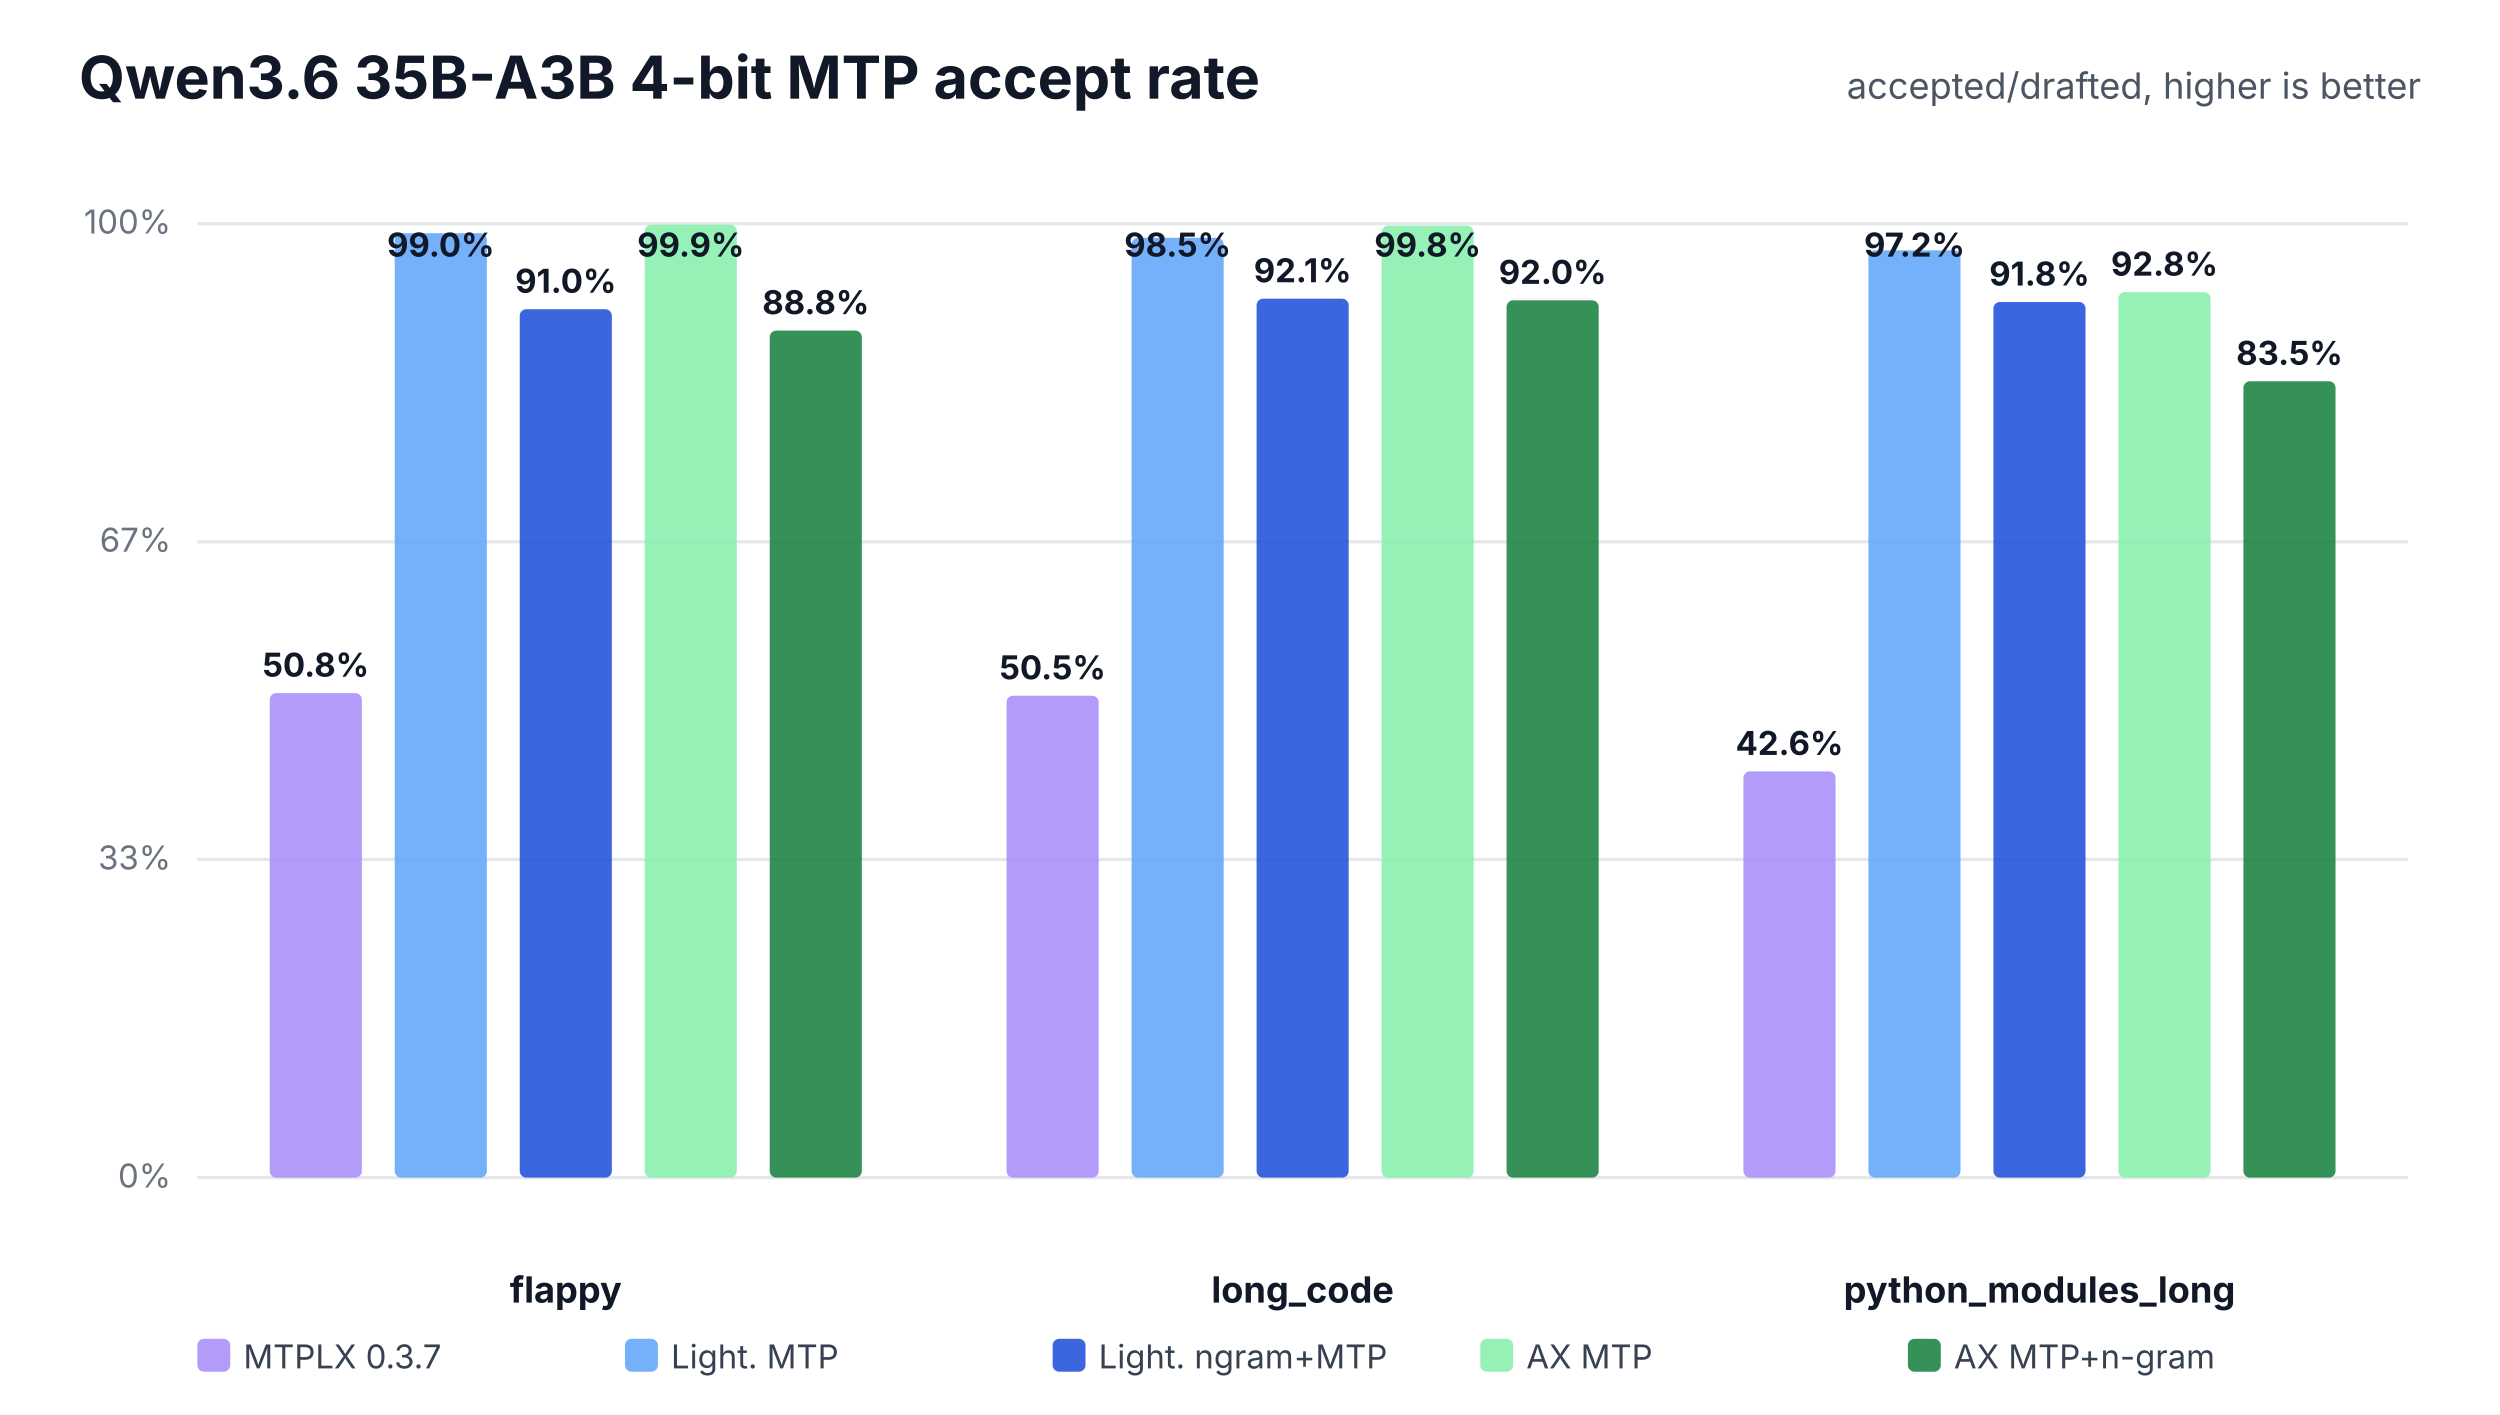
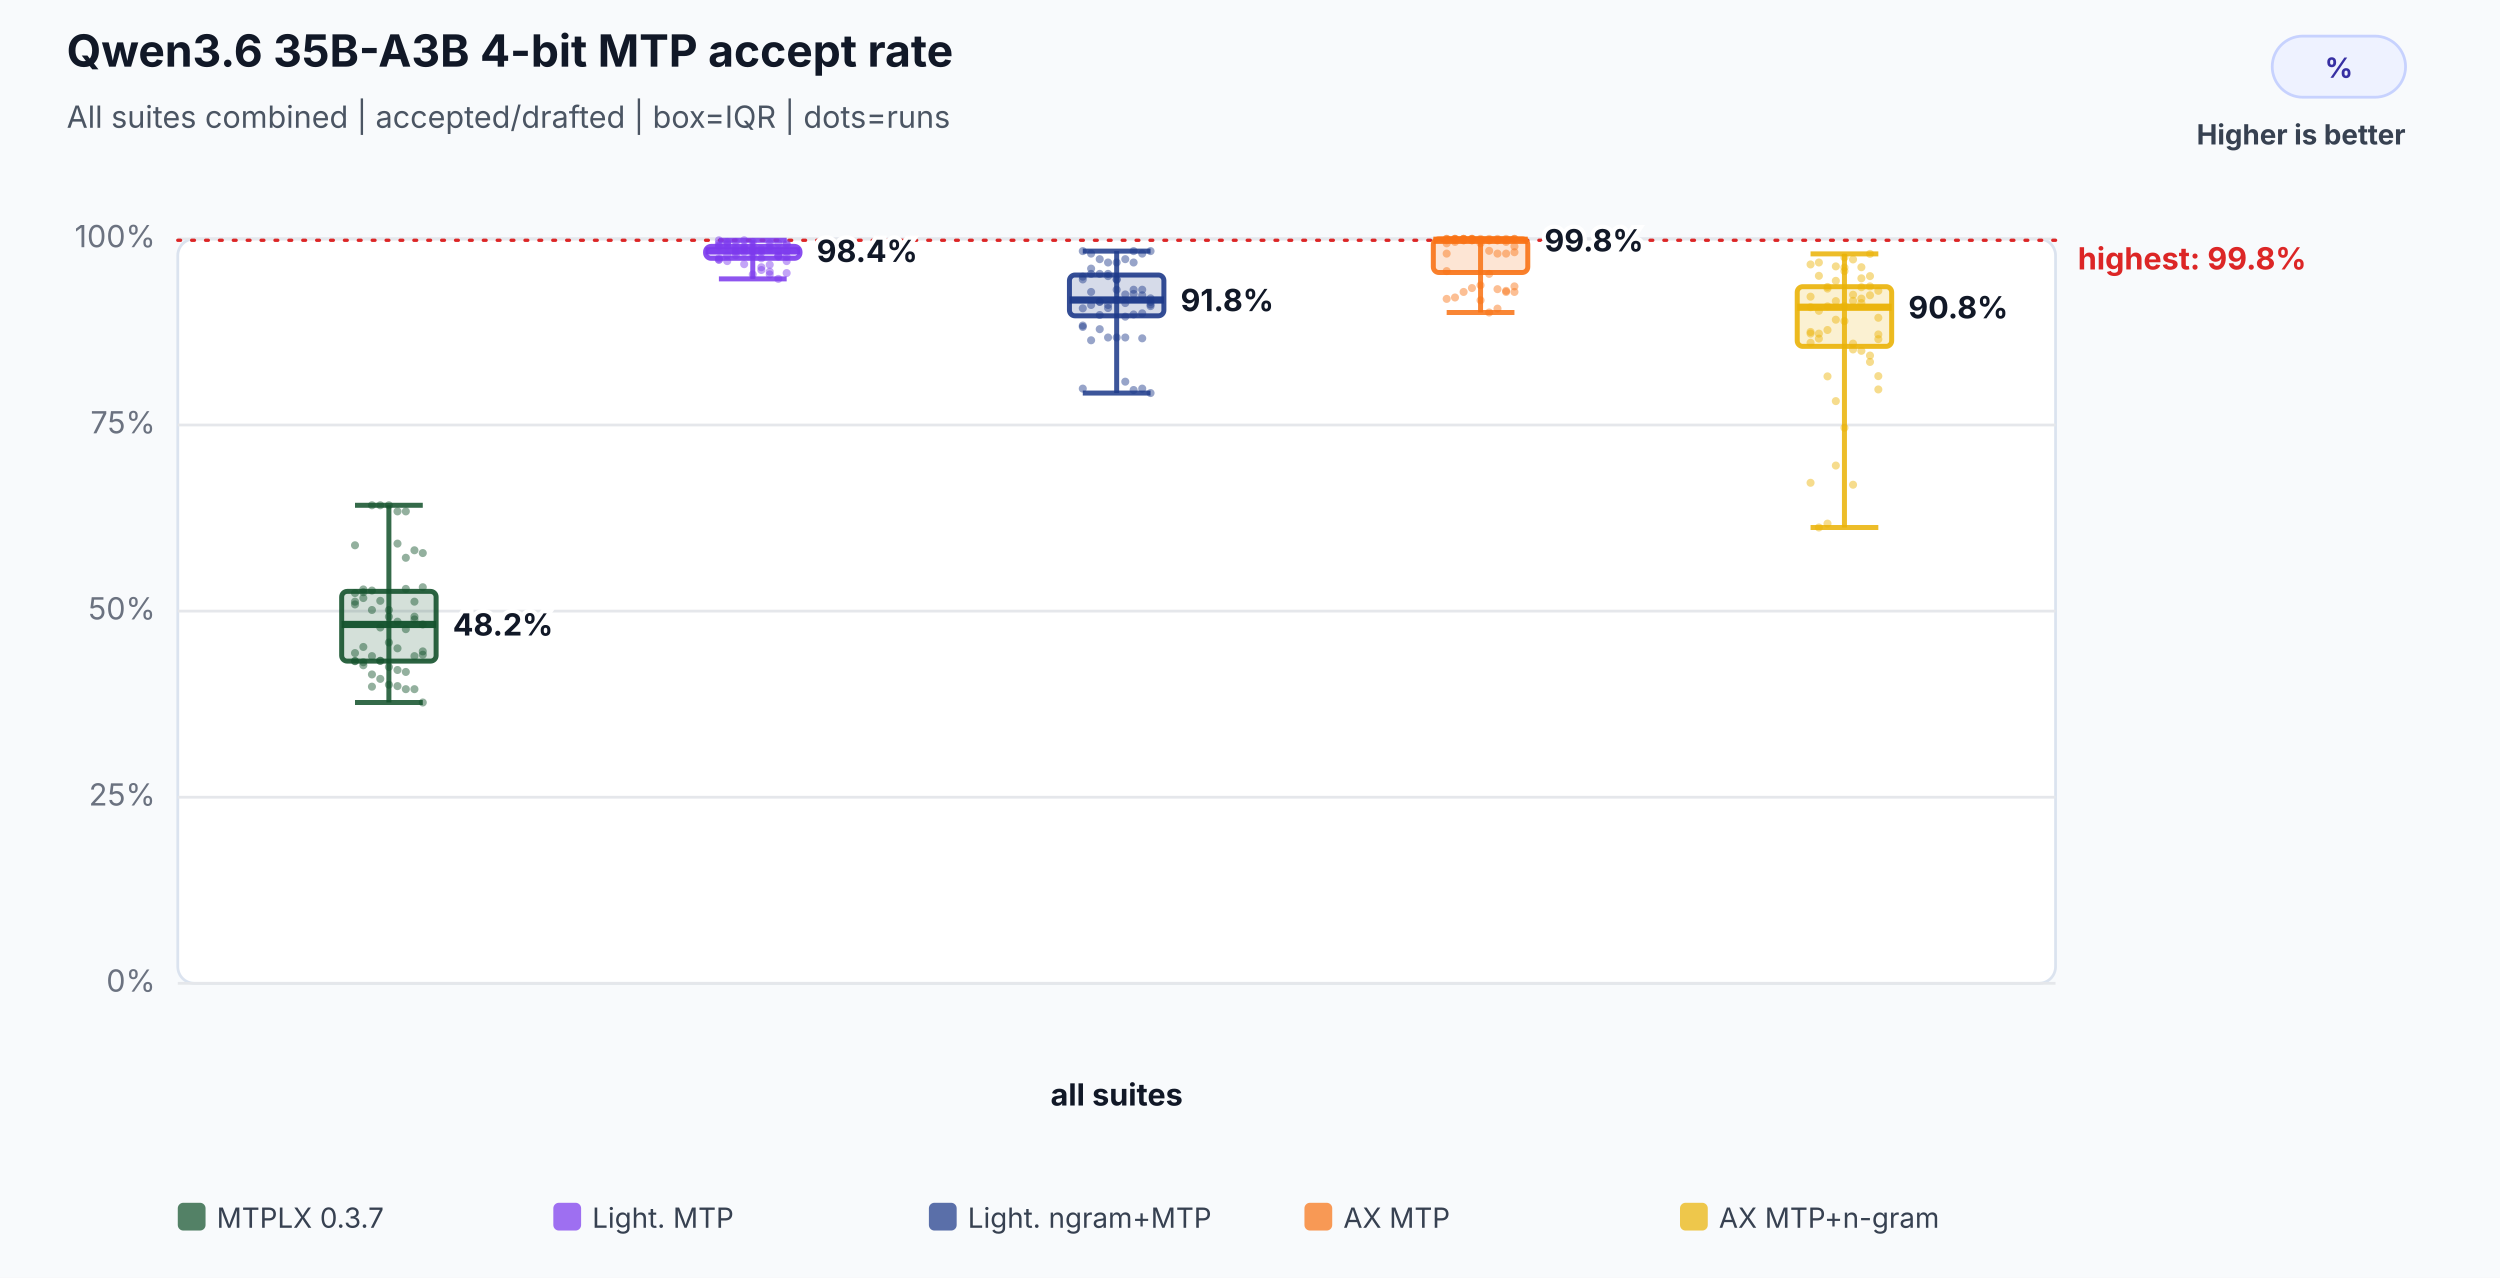
- <svg xmlns="http://www.w3.org/2000/svg" width="760" height="430" viewBox="0 0 760 430" role="img">
-   <rect width="100%" height="100%" fill="#ffffff" />
-   <text x="24" y="30" font-family="Inter,Segoe UI,Arial,sans-serif" font-size="18" font-weight="700" fill="#111827">Qwen3.6 35B-A3B 4-bit MTP accept rate</text>
-   <text x="736" y="30" text-anchor="end" font-family="Inter,Segoe UI,Arial,sans-serif" font-size="11" fill="#4b5563">accepted/drafted, higher is better</text>
-   <line x1="60" y1="358.0" x2="732" y2="358.0" stroke="#e5e7eb" stroke-width="1" />
-   <text x="52" y="361.0" text-anchor="end" font-family="Inter,Segoe UI,Arial,sans-serif" font-size="10" fill="#6b7280">0%</text>
-   <line x1="60" y1="261.3" x2="732" y2="261.3" stroke="#e5e7eb" stroke-width="1" />
-   <text x="52" y="264.3" text-anchor="end" font-family="Inter,Segoe UI,Arial,sans-serif" font-size="10" fill="#6b7280">33%</text>
-   <line x1="60" y1="164.7" x2="732" y2="164.7" stroke="#e5e7eb" stroke-width="1" />
-   <text x="52" y="167.7" text-anchor="end" font-family="Inter,Segoe UI,Arial,sans-serif" font-size="10" fill="#6b7280">67%</text>
-   <line x1="60" y1="68.0" x2="732" y2="68.0" stroke="#e5e7eb" stroke-width="1" />
-   <text x="52" y="71.0" text-anchor="end" font-family="Inter,Segoe UI,Arial,sans-serif" font-size="10" fill="#6b7280">100%</text>
-   <text x="172.0" y="396" text-anchor="middle" font-family="Inter,Segoe UI,Arial,sans-serif" font-size="11" font-weight="700" fill="#111827">flappy</text>
-   <rect x="82.0" y="210.7" width="28.0" height="147.3" rx="2" fill="#a78bfa" fill-opacity="0.86" />
-   <text x="96.0" y="205.7" text-anchor="middle" font-family="Inter,Segoe UI,Arial,sans-serif" font-size="10" font-weight="700" fill="#111827">50.8%</text>
-   <rect x="120.0" y="70.9" width="28.0" height="287.1" rx="2" fill="#60a5fa" fill-opacity="0.86" />
-   <text x="134.0" y="78.0" text-anchor="middle" font-family="Inter,Segoe UI,Arial,sans-serif" font-size="10" font-weight="700" fill="#111827">99.0%</text>
-   <rect x="158.0" y="94.0" width="28.0" height="264.0" rx="2" fill="#1d4ed8" fill-opacity="0.86" />
-   <text x="172.0" y="89.0" text-anchor="middle" font-family="Inter,Segoe UI,Arial,sans-serif" font-size="10" font-weight="700" fill="#111827">91.0%</text>
-   <rect x="196.0" y="68.3" width="28.0" height="289.7" rx="2" fill="#86efac" fill-opacity="0.86" />
-   <text x="210.0" y="78.0" text-anchor="middle" font-family="Inter,Segoe UI,Arial,sans-serif" font-size="10" font-weight="700" fill="#111827">99.9%</text>
-   <rect x="234.0" y="100.5" width="28.0" height="257.5" rx="2" fill="#15803d" fill-opacity="0.86" />
-   <text x="248.0" y="95.5" text-anchor="middle" font-family="Inter,Segoe UI,Arial,sans-serif" font-size="10" font-weight="700" fill="#111827">88.8%</text>
-   <text x="396.0" y="396" text-anchor="middle" font-family="Inter,Segoe UI,Arial,sans-serif" font-size="11" font-weight="700" fill="#111827">long_code</text>
-   <rect x="306.0" y="211.5" width="28.0" height="146.5" rx="2" fill="#a78bfa" fill-opacity="0.86" />
-   <text x="320.0" y="206.5" text-anchor="middle" font-family="Inter,Segoe UI,Arial,sans-serif" font-size="10" font-weight="700" fill="#111827">50.5%</text>
-   <rect x="344.0" y="72.3" width="28.0" height="285.7" rx="2" fill="#60a5fa" fill-opacity="0.86" />
-   <text x="358.0" y="78.0" text-anchor="middle" font-family="Inter,Segoe UI,Arial,sans-serif" font-size="10" font-weight="700" fill="#111827">98.5%</text>
-   <rect x="382.0" y="90.8" width="28.0" height="267.2" rx="2" fill="#1d4ed8" fill-opacity="0.86" />
-   <text x="396.0" y="85.8" text-anchor="middle" font-family="Inter,Segoe UI,Arial,sans-serif" font-size="10" font-weight="700" fill="#111827">92.1%</text>
-   <rect x="420.0" y="68.6" width="28.0" height="289.4" rx="2" fill="#86efac" fill-opacity="0.86" />
-   <text x="434.0" y="78.0" text-anchor="middle" font-family="Inter,Segoe UI,Arial,sans-serif" font-size="10" font-weight="700" fill="#111827">99.8%</text>
-   <rect x="458.0" y="91.3" width="28.0" height="266.7" rx="2" fill="#15803d" fill-opacity="0.86" />
-   <text x="472.0" y="86.3" text-anchor="middle" font-family="Inter,Segoe UI,Arial,sans-serif" font-size="10" font-weight="700" fill="#111827">92.0%</text>
-   <text x="620.0" y="396" text-anchor="middle" font-family="Inter,Segoe UI,Arial,sans-serif" font-size="11" font-weight="700" fill="#111827">python_modules_long</text>
-   <rect x="530.0" y="234.5" width="28.0" height="123.5" rx="2" fill="#a78bfa" fill-opacity="0.86" />
-   <text x="544.0" y="229.5" text-anchor="middle" font-family="Inter,Segoe UI,Arial,sans-serif" font-size="10" font-weight="700" fill="#111827">42.6%</text>
-   <rect x="568.0" y="76.1" width="28.0" height="281.9" rx="2" fill="#60a5fa" fill-opacity="0.86" />
-   <text x="582.0" y="78.0" text-anchor="middle" font-family="Inter,Segoe UI,Arial,sans-serif" font-size="10" font-weight="700" fill="#111827">97.2%</text>
-   <rect x="606.0" y="91.8" width="28.0" height="266.2" rx="2" fill="#1d4ed8" fill-opacity="0.86" />
-   <text x="620.0" y="86.8" text-anchor="middle" font-family="Inter,Segoe UI,Arial,sans-serif" font-size="10" font-weight="700" fill="#111827">91.8%</text>
-   <rect x="644.0" y="88.8" width="28.0" height="269.2" rx="2" fill="#86efac" fill-opacity="0.86" />
-   <text x="658.0" y="83.8" text-anchor="middle" font-family="Inter,Segoe UI,Arial,sans-serif" font-size="10" font-weight="700" fill="#111827">92.8%</text>
-   <rect x="682.0" y="115.9" width="28.0" height="242.1" rx="2" fill="#15803d" fill-opacity="0.86" />
-   <text x="696.0" y="110.9" text-anchor="middle" font-family="Inter,Segoe UI,Arial,sans-serif" font-size="10" font-weight="700" fill="#111827">83.5%</text>
-   <rect x="60" y="407" width="10" height="10" rx="2" fill="#a78bfa" fill-opacity="0.86" />
-   <text x="74" y="416" font-family="Inter,Segoe UI,Arial,sans-serif" font-size="10" fill="#374151">MTPLX 0.3.7</text>
-   <rect x="190" y="407" width="10" height="10" rx="2" fill="#60a5fa" fill-opacity="0.86" />
-   <text x="204" y="416" font-family="Inter,Segoe UI,Arial,sans-serif" font-size="10" fill="#374151">Light. MTP</text>
-   <rect x="320" y="407" width="10" height="10" rx="2" fill="#1d4ed8" fill-opacity="0.86" />
-   <text x="334" y="416" font-family="Inter,Segoe UI,Arial,sans-serif" font-size="10" fill="#374151">Light. ngram+MTP</text>
-   <rect x="450" y="407" width="10" height="10" rx="2" fill="#86efac" fill-opacity="0.86" />
-   <text x="464" y="416" font-family="Inter,Segoe UI,Arial,sans-serif" font-size="10" fill="#374151">AX MTP</text>
-   <rect x="580" y="407" width="10" height="10" rx="2" fill="#15803d" fill-opacity="0.86" />
-   <text x="594" y="416" font-family="Inter,Segoe UI,Arial,sans-serif" font-size="10" fill="#374151">AX MTP+n-gram</text>
+ <svg xmlns="http://www.w3.org/2000/svg" width="900" height="460" viewBox="0 0 900 460" role="img" aria-labelledby="title desc">
+   <rect width="100%" height="100%" fill="#f8fafc" />
+   <text x="24" y="24" font-family="Inter,Segoe UI,Arial,sans-serif" font-size="16" font-weight="700" fill="#111827">Qwen3.6 35B-A3B 4-bit MTP accept rate</text>
+   <text x="24" y="46" font-family="Inter,Segoe UI,Arial,sans-serif" font-size="11" fill="#4b5563">All suites combined | accepted/drafted | box=IQR | dots=runs</text>
+   <rect x="818" y="13" width="48" height="22" rx="11" fill="#eef2ff" stroke="#c7d2fe" />
+   <text x="842.0" y="28" text-anchor="middle" font-family="Inter,Segoe UI,Arial,sans-serif" font-size="10" font-weight="700" fill="#3730a3">%</text>
+   <text x="866" y="52" text-anchor="end" font-family="Inter,Segoe UI,Arial,sans-serif" font-size="10" font-weight="700" fill="#374151">Higher is better</text>
+   <rect x="64" y="86" width="676" height="268" rx="6" fill="#ffffff" stroke="#dbe3ef" />
+   <line x1="64" y1="354.0" x2="740" y2="354.0" stroke="#e5e7eb" stroke-width="1" />
+   <text x="56" y="357.0" text-anchor="end" font-family="Inter,Segoe UI,Arial,sans-serif" font-size="11" fill="#6b7280">0%</text>
+   <line x1="64" y1="287.0" x2="740" y2="287.0" stroke="#e5e7eb" stroke-width="1" />
+   <text x="56" y="290.0" text-anchor="end" font-family="Inter,Segoe UI,Arial,sans-serif" font-size="11" fill="#6b7280">25%</text>
+   <line x1="64" y1="220.0" x2="740" y2="220.0" stroke="#e5e7eb" stroke-width="1" />
+   <text x="56" y="223.0" text-anchor="end" font-family="Inter,Segoe UI,Arial,sans-serif" font-size="11" fill="#6b7280">50%</text>
+   <line x1="64" y1="153.0" x2="740" y2="153.0" stroke="#e5e7eb" stroke-width="1" />
+   <text x="56" y="156.0" text-anchor="end" font-family="Inter,Segoe UI,Arial,sans-serif" font-size="11" fill="#6b7280">75%</text>
+   <line x1="64" y1="86.0" x2="740" y2="86.0" stroke="#e5e7eb" stroke-width="1" />
+   <text x="56" y="89.0" text-anchor="end" font-family="Inter,Segoe UI,Arial,sans-serif" font-size="11" fill="#6b7280">100%</text>
+   <line x1="64" y1="86.5" x2="740" y2="86.5" stroke="#dc2626" stroke-width="1.2" stroke-dasharray="1 4" stroke-linecap="round" />
+   <text x="748" y="97.0" text-anchor="start" font-family="Inter,Segoe UI,Arial,sans-serif" font-size="11" font-weight="700" fill="#dc2626" data-label="highest median">highest: 99.8%</text>
+   <text x="402.0" y="398" text-anchor="middle" font-family="Inter,Segoe UI,Arial,sans-serif" font-size="11" font-weight="700" fill="#111827">all suites</text>
+   <circle cx="127.8" cy="216.6" r="1.45" fill="#14532d" fill-opacity="0.46" />
+   <circle cx="130.8" cy="215.3" r="1.45" fill="#14532d" fill-opacity="0.46" />
+   <circle cx="133.9" cy="219.6" r="1.45" fill="#14532d" fill-opacity="0.46" />
+   <circle cx="136.9" cy="216.3" r="1.45" fill="#14532d" fill-opacity="0.46" />
+   <circle cx="140.0" cy="219.6" r="1.45" fill="#14532d" fill-opacity="0.46" />
+   <circle cx="143.1" cy="195.7" r="1.45" fill="#14532d" fill-opacity="0.46" />
+   <circle cx="146.1" cy="200.8" r="1.45" fill="#14532d" fill-opacity="0.46" />
+   <circle cx="149.2" cy="198.1" r="1.45" fill="#14532d" fill-opacity="0.46" />
+   <circle cx="152.2" cy="199.1" r="1.45" fill="#14532d" fill-opacity="0.46" />
+   <circle cx="127.8" cy="196.3" r="1.45" fill="#14532d" fill-opacity="0.46" />
+   <circle cx="130.8" cy="239.5" r="1.45" fill="#14532d" fill-opacity="0.46" />
+   <circle cx="133.9" cy="242.8" r="1.45" fill="#14532d" fill-opacity="0.46" />
+   <circle cx="136.9" cy="244.4" r="1.45" fill="#14532d" fill-opacity="0.46" />
+   <circle cx="140.0" cy="240.1" r="1.45" fill="#14532d" fill-opacity="0.46" />
+   <circle cx="143.1" cy="233.4" r="1.45" fill="#14532d" fill-opacity="0.46" />
+   <circle cx="146.1" cy="212.0" r="1.45" fill="#14532d" fill-opacity="0.46" />
+   <circle cx="149.2" cy="223.0" r="1.45" fill="#14532d" fill-opacity="0.46" />
+   <circle cx="152.2" cy="224.8" r="1.45" fill="#14532d" fill-opacity="0.46" />
+   <circle cx="127.8" cy="217.6" r="1.45" fill="#14532d" fill-opacity="0.46" />
+   <circle cx="130.8" cy="213.2" r="1.45" fill="#14532d" fill-opacity="0.46" />
+   <circle cx="133.9" cy="181.9" r="1.45" fill="#14532d" fill-opacity="0.46" />
+   <circle cx="136.9" cy="181.9" r="1.45" fill="#14532d" fill-opacity="0.46" />
+   <circle cx="140.0" cy="181.9" r="1.45" fill="#14532d" fill-opacity="0.46" />
+   <circle cx="143.1" cy="184.1" r="1.45" fill="#14532d" fill-opacity="0.46" />
+   <circle cx="146.1" cy="184.1" r="1.45" fill="#14532d" fill-opacity="0.46" />
+   <circle cx="149.2" cy="216.6" r="1.45" fill="#14532d" fill-opacity="0.46" />
+   <circle cx="152.2" cy="211.4" r="1.45" fill="#14532d" fill-opacity="0.46" />
+   <circle cx="127.8" cy="213.5" r="1.45" fill="#14532d" fill-opacity="0.46" />
+   <circle cx="130.8" cy="212.2" r="1.45" fill="#14532d" fill-opacity="0.46" />
+   <circle cx="133.9" cy="212.6" r="1.45" fill="#14532d" fill-opacity="0.46" />
+   <circle cx="136.9" cy="225.9" r="1.45" fill="#14532d" fill-opacity="0.46" />
+   <circle cx="140.0" cy="222.0" r="1.45" fill="#14532d" fill-opacity="0.46" />
+   <circle cx="143.1" cy="223.8" r="1.45" fill="#14532d" fill-opacity="0.46" />
+   <circle cx="146.1" cy="226.5" r="1.45" fill="#14532d" fill-opacity="0.46" />
+   <circle cx="149.2" cy="222.0" r="1.45" fill="#14532d" fill-opacity="0.46" />
+   <circle cx="152.2" cy="234.5" r="1.45" fill="#14532d" fill-opacity="0.46" />
+   <circle cx="127.8" cy="235.1" r="1.45" fill="#14532d" fill-opacity="0.46" />
+   <circle cx="130.8" cy="232.9" r="1.45" fill="#14532d" fill-opacity="0.46" />
+   <circle cx="133.9" cy="236.2" r="1.45" fill="#14532d" fill-opacity="0.46" />
+   <circle cx="136.9" cy="237.9" r="1.45" fill="#14532d" fill-opacity="0.46" />
+   <circle cx="140.0" cy="246.5" r="1.45" fill="#14532d" fill-opacity="0.46" />
+   <circle cx="143.1" cy="247.0" r="1.45" fill="#14532d" fill-opacity="0.46" />
+   <circle cx="146.1" cy="241.9" r="1.45" fill="#14532d" fill-opacity="0.46" />
+   <circle cx="149.2" cy="248.1" r="1.45" fill="#14532d" fill-opacity="0.46" />
+   <circle cx="152.2" cy="252.9" r="1.45" fill="#14532d" fill-opacity="0.46" />
+   <circle cx="127.8" cy="238.0" r="1.45" fill="#14532d" fill-opacity="0.46" />
+   <circle cx="130.8" cy="238.4" r="1.45" fill="#14532d" fill-opacity="0.46" />
+   <circle cx="133.9" cy="247.2" r="1.45" fill="#14532d" fill-opacity="0.46" />
+   <circle cx="136.9" cy="237.9" r="1.45" fill="#14532d" fill-opacity="0.46" />
+   <circle cx="140.0" cy="231.3" r="1.45" fill="#14532d" fill-opacity="0.46" />
+   <circle cx="143.1" cy="241.2" r="1.45" fill="#14532d" fill-opacity="0.46" />
+   <circle cx="146.1" cy="248.1" r="1.45" fill="#14532d" fill-opacity="0.46" />
+   <circle cx="149.2" cy="236.2" r="1.45" fill="#14532d" fill-opacity="0.46" />
+   <circle cx="152.2" cy="235.7" r="1.45" fill="#14532d" fill-opacity="0.46" />
+   <circle cx="127.8" cy="238.0" r="1.45" fill="#14532d" fill-opacity="0.46" />
+   <line x1="140.0" y1="181.9" x2="140.0" y2="252.9" stroke="#14532d" stroke-opacity="0.86" stroke-width="1.8" />
+   <line x1="127.8" y1="181.9" x2="152.2" y2="181.9" stroke="#14532d" stroke-opacity="0.86" stroke-width="1.8" />
+   <line x1="127.8" y1="252.9" x2="152.2" y2="252.9" stroke="#14532d" stroke-opacity="0.86" stroke-width="1.8" />
+   <rect x="123.0" y="212.9" width="34.0" height="25.1" rx="2" fill="#14532d" fill-opacity="0.18" stroke="#14532d" stroke-opacity="0.9" stroke-width="1.8" />
+   <line x1="123.0" y1="224.8" x2="157.0" y2="224.8" stroke="#14532d" stroke-opacity="0.96" stroke-width="2.6" />
+   <text x="163.0" y="228.8" text-anchor="start" font-family="Inter,Segoe UI,Arial,sans-serif" font-size="11" font-weight="700" fill="#111827" stroke="#ffffff" stroke-width="3" paint-order="stroke">48.2%</text>
+   <circle cx="258.8" cy="86.5" r="1.45" fill="#7c3aed" fill-opacity="0.46" />
+   <circle cx="261.8" cy="87.1" r="1.45" fill="#7c3aed" fill-opacity="0.46" />
+   <circle cx="264.9" cy="87.1" r="1.45" fill="#7c3aed" fill-opacity="0.46" />
+   <circle cx="267.9" cy="86.5" r="1.45" fill="#7c3aed" fill-opacity="0.46" />
+   <circle cx="271.0" cy="87.1" r="1.45" fill="#7c3aed" fill-opacity="0.46" />
+   <circle cx="274.1" cy="93.0" r="1.45" fill="#7c3aed" fill-opacity="0.46" />
+   <circle cx="277.1" cy="95.3" r="1.45" fill="#7c3aed" fill-opacity="0.46" />
+   <circle cx="280.2" cy="92.2" r="1.45" fill="#7c3aed" fill-opacity="0.46" />
+   <circle cx="283.2" cy="90.6" r="1.45" fill="#7c3aed" fill-opacity="0.46" />
+   <circle cx="258.8" cy="88.3" r="1.45" fill="#7c3aed" fill-opacity="0.46" />
+   <circle cx="261.8" cy="88.7" r="1.45" fill="#7c3aed" fill-opacity="0.46" />
+   <circle cx="264.9" cy="89.7" r="1.45" fill="#7c3aed" fill-opacity="0.46" />
+   <circle cx="267.9" cy="89.2" r="1.45" fill="#7c3aed" fill-opacity="0.46" />
+   <circle cx="271.0" cy="90.3" r="1.45" fill="#7c3aed" fill-opacity="0.46" />
+   <circle cx="274.1" cy="89.7" r="1.45" fill="#7c3aed" fill-opacity="0.46" />
+   <circle cx="277.1" cy="87.6" r="1.45" fill="#7c3aed" fill-opacity="0.46" />
+   <circle cx="280.2" cy="87.6" r="1.45" fill="#7c3aed" fill-opacity="0.46" />
+   <circle cx="283.2" cy="87.6" r="1.45" fill="#7c3aed" fill-opacity="0.46" />
+   <circle cx="258.8" cy="87.6" r="1.45" fill="#7c3aed" fill-opacity="0.46" />
+   <circle cx="261.8" cy="87.6" r="1.45" fill="#7c3aed" fill-opacity="0.46" />
+   <circle cx="264.9" cy="90.3" r="1.45" fill="#7c3aed" fill-opacity="0.46" />
+   <circle cx="267.9" cy="89.7" r="1.45" fill="#7c3aed" fill-opacity="0.46" />
+   <circle cx="271.0" cy="89.2" r="1.45" fill="#7c3aed" fill-opacity="0.46" />
+   <circle cx="274.1" cy="90.3" r="1.45" fill="#7c3aed" fill-opacity="0.46" />
+   <circle cx="277.1" cy="88.7" r="1.45" fill="#7c3aed" fill-opacity="0.46" />
+   <circle cx="280.2" cy="92.4" r="1.45" fill="#7c3aed" fill-opacity="0.46" />
+   <circle cx="283.2" cy="94.0" r="1.45" fill="#7c3aed" fill-opacity="0.46" />
+   <circle cx="258.8" cy="93.0" r="1.45" fill="#7c3aed" fill-opacity="0.46" />
+   <circle cx="261.8" cy="94.0" r="1.45" fill="#7c3aed" fill-opacity="0.46" />
+   <circle cx="264.9" cy="90.8" r="1.45" fill="#7c3aed" fill-opacity="0.46" />
+   <circle cx="267.9" cy="90.8" r="1.45" fill="#7c3aed" fill-opacity="0.46" />
+   <circle cx="271.0" cy="90.3" r="1.45" fill="#7c3aed" fill-opacity="0.46" />
+   <circle cx="274.1" cy="90.8" r="1.45" fill="#7c3aed" fill-opacity="0.46" />
+   <circle cx="277.1" cy="89.7" r="1.45" fill="#7c3aed" fill-opacity="0.46" />
+   <circle cx="280.2" cy="90.3" r="1.45" fill="#7c3aed" fill-opacity="0.46" />
+   <circle cx="283.2" cy="88.1" r="1.45" fill="#7c3aed" fill-opacity="0.46" />
+   <circle cx="258.8" cy="88.7" r="1.45" fill="#7c3aed" fill-opacity="0.46" />
+   <circle cx="261.8" cy="88.1" r="1.45" fill="#7c3aed" fill-opacity="0.46" />
+   <circle cx="264.9" cy="88.7" r="1.45" fill="#7c3aed" fill-opacity="0.46" />
+   <circle cx="267.9" cy="88.7" r="1.45" fill="#7c3aed" fill-opacity="0.46" />
+   <circle cx="271.0" cy="98.8" r="1.45" fill="#7c3aed" fill-opacity="0.46" />
+   <circle cx="274.1" cy="97.2" r="1.45" fill="#7c3aed" fill-opacity="0.46" />
+   <circle cx="277.1" cy="97.8" r="1.45" fill="#7c3aed" fill-opacity="0.46" />
+   <circle cx="280.2" cy="100.4" r="1.45" fill="#7c3aed" fill-opacity="0.46" />
+   <circle cx="283.2" cy="98.3" r="1.45" fill="#7c3aed" fill-opacity="0.46" />
+   <circle cx="258.8" cy="93.5" r="1.45" fill="#7c3aed" fill-opacity="0.46" />
+   <circle cx="261.8" cy="91.9" r="1.45" fill="#7c3aed" fill-opacity="0.46" />
+   <circle cx="264.9" cy="91.9" r="1.45" fill="#7c3aed" fill-opacity="0.46" />
+   <circle cx="267.9" cy="95.1" r="1.45" fill="#7c3aed" fill-opacity="0.46" />
+   <circle cx="271.0" cy="91.9" r="1.45" fill="#7c3aed" fill-opacity="0.46" />
+   <circle cx="274.1" cy="96.2" r="1.45" fill="#7c3aed" fill-opacity="0.46" />
+   <circle cx="277.1" cy="98.8" r="1.45" fill="#7c3aed" fill-opacity="0.46" />
+   <circle cx="280.2" cy="91.9" r="1.45" fill="#7c3aed" fill-opacity="0.46" />
+   <circle cx="283.2" cy="92.4" r="1.45" fill="#7c3aed" fill-opacity="0.46" />
+   <circle cx="258.8" cy="93.5" r="1.45" fill="#7c3aed" fill-opacity="0.46" />
+   <line x1="271.0" y1="86.5" x2="271.0" y2="100.4" stroke="#7c3aed" stroke-opacity="0.86" stroke-width="1.8" />
+   <line x1="258.8" y1="86.5" x2="283.2" y2="86.5" stroke="#7c3aed" stroke-opacity="0.86" stroke-width="1.8" />
+   <line x1="258.8" y1="100.4" x2="283.2" y2="100.4" stroke="#7c3aed" stroke-opacity="0.86" stroke-width="1.8" />
+   <rect x="254.0" y="88.7" width="34.0" height="4.3" rx="2" fill="#7c3aed" fill-opacity="0.18" stroke="#7c3aed" stroke-opacity="0.9" stroke-width="1.8" />
+   <line x1="254.0" y1="90.3" x2="288.0" y2="90.3" stroke="#7c3aed" stroke-opacity="0.96" stroke-width="2.6" />
+   <text x="294.0" y="94.3" text-anchor="start" font-family="Inter,Segoe UI,Arial,sans-serif" font-size="11" font-weight="700" fill="#111827" stroke="#ffffff" stroke-width="3" paint-order="stroke">98.4%</text>
+   <circle cx="389.8" cy="99.6" r="1.45" fill="#1e3a8a" fill-opacity="0.46" />
+   <circle cx="392.8" cy="98.6" r="1.45" fill="#1e3a8a" fill-opacity="0.46" />
+   <circle cx="395.9" cy="98.6" r="1.45" fill="#1e3a8a" fill-opacity="0.46" />
+   <circle cx="398.9" cy="98.6" r="1.45" fill="#1e3a8a" fill-opacity="0.46" />
+   <circle cx="402.0" cy="100.7" r="1.45" fill="#1e3a8a" fill-opacity="0.46" />
+   <circle cx="405.1" cy="137.4" r="1.45" fill="#1e3a8a" fill-opacity="0.46" />
+   <circle cx="408.1" cy="140.4" r="1.45" fill="#1e3a8a" fill-opacity="0.46" />
+   <circle cx="411.2" cy="139.9" r="1.45" fill="#1e3a8a" fill-opacity="0.46" />
+   <circle cx="414.2" cy="141.5" r="1.45" fill="#1e3a8a" fill-opacity="0.46" />
+   <circle cx="389.8" cy="139.9" r="1.45" fill="#1e3a8a" fill-opacity="0.46" />
+   <circle cx="392.8" cy="122.5" r="1.45" fill="#1e3a8a" fill-opacity="0.46" />
+   <circle cx="395.9" cy="118.5" r="1.45" fill="#1e3a8a" fill-opacity="0.46" />
+   <circle cx="398.9" cy="121.5" r="1.45" fill="#1e3a8a" fill-opacity="0.46" />
+   <circle cx="402.0" cy="121.5" r="1.45" fill="#1e3a8a" fill-opacity="0.46" />
+   <circle cx="405.1" cy="121.5" r="1.45" fill="#1e3a8a" fill-opacity="0.46" />
+   <circle cx="408.1" cy="90.4" r="1.45" fill="#1e3a8a" fill-opacity="0.46" />
+   <circle cx="411.2" cy="91.3" r="1.45" fill="#1e3a8a" fill-opacity="0.46" />
+   <circle cx="414.2" cy="90.4" r="1.45" fill="#1e3a8a" fill-opacity="0.46" />
+   <circle cx="389.8" cy="90.4" r="1.45" fill="#1e3a8a" fill-opacity="0.46" />
+   <circle cx="392.8" cy="91.3" r="1.45" fill="#1e3a8a" fill-opacity="0.46" />
+   <circle cx="395.9" cy="93.3" r="1.45" fill="#1e3a8a" fill-opacity="0.46" />
+   <circle cx="398.9" cy="94.5" r="1.45" fill="#1e3a8a" fill-opacity="0.46" />
+   <circle cx="402.0" cy="94.5" r="1.45" fill="#1e3a8a" fill-opacity="0.46" />
+   <circle cx="405.1" cy="93.3" r="1.45" fill="#1e3a8a" fill-opacity="0.46" />
+   <circle cx="408.1" cy="94.5" r="1.45" fill="#1e3a8a" fill-opacity="0.46" />
+   <circle cx="411.2" cy="112.8" r="1.45" fill="#1e3a8a" fill-opacity="0.46" />
+   <circle cx="414.2" cy="110.2" r="1.45" fill="#1e3a8a" fill-opacity="0.46" />
+   <circle cx="389.8" cy="117.7" r="1.45" fill="#1e3a8a" fill-opacity="0.46" />
+   <circle cx="392.8" cy="105.1" r="1.45" fill="#1e3a8a" fill-opacity="0.46" />
+   <circle cx="395.9" cy="113.4" r="1.45" fill="#1e3a8a" fill-opacity="0.46" />
+   <circle cx="398.9" cy="110.9" r="1.45" fill="#1e3a8a" fill-opacity="0.46" />
+   <circle cx="402.0" cy="104.3" r="1.45" fill="#1e3a8a" fill-opacity="0.46" />
+   <circle cx="405.1" cy="106.0" r="1.45" fill="#1e3a8a" fill-opacity="0.46" />
+   <circle cx="408.1" cy="104.3" r="1.45" fill="#1e3a8a" fill-opacity="0.46" />
+   <circle cx="411.2" cy="104.3" r="1.45" fill="#1e3a8a" fill-opacity="0.46" />
+   <circle cx="414.2" cy="108.7" r="1.45" fill="#1e3a8a" fill-opacity="0.46" />
+   <circle cx="389.8" cy="111.0" r="1.45" fill="#1e3a8a" fill-opacity="0.46" />
+   <circle cx="392.8" cy="109.8" r="1.45" fill="#1e3a8a" fill-opacity="0.46" />
+   <circle cx="395.9" cy="108.7" r="1.45" fill="#1e3a8a" fill-opacity="0.46" />
+   <circle cx="398.9" cy="109.8" r="1.45" fill="#1e3a8a" fill-opacity="0.46" />
+   <circle cx="402.0" cy="108.0" r="1.45" fill="#1e3a8a" fill-opacity="0.46" />
+   <circle cx="405.1" cy="109.1" r="1.45" fill="#1e3a8a" fill-opacity="0.46" />
+   <circle cx="408.1" cy="105.8" r="1.45" fill="#1e3a8a" fill-opacity="0.46" />
+   <circle cx="411.2" cy="106.3" r="1.45" fill="#1e3a8a" fill-opacity="0.46" />
+   <circle cx="414.2" cy="109.6" r="1.45" fill="#1e3a8a" fill-opacity="0.46" />
+   <circle cx="389.8" cy="100.6" r="1.45" fill="#1e3a8a" fill-opacity="0.46" />
+   <circle cx="392.8" cy="96.7" r="1.45" fill="#1e3a8a" fill-opacity="0.46" />
+   <circle cx="395.9" cy="108.6" r="1.45" fill="#1e3a8a" fill-opacity="0.46" />
+   <circle cx="398.9" cy="99.4" r="1.45" fill="#1e3a8a" fill-opacity="0.46" />
+   <circle cx="402.0" cy="100.6" r="1.45" fill="#1e3a8a" fill-opacity="0.46" />
+   <circle cx="405.1" cy="114.0" r="1.45" fill="#1e3a8a" fill-opacity="0.46" />
+   <circle cx="408.1" cy="113.2" r="1.45" fill="#1e3a8a" fill-opacity="0.46" />
+   <circle cx="411.2" cy="121.8" r="1.45" fill="#1e3a8a" fill-opacity="0.46" />
+   <circle cx="414.2" cy="107.4" r="1.45" fill="#1e3a8a" fill-opacity="0.46" />
+   <circle cx="389.8" cy="117.2" r="1.45" fill="#1e3a8a" fill-opacity="0.46" />
+   <line x1="402.0" y1="90.4" x2="402.0" y2="141.5" stroke="#1e3a8a" stroke-opacity="0.86" stroke-width="1.8" />
+   <line x1="389.8" y1="90.4" x2="414.2" y2="90.4" stroke="#1e3a8a" stroke-opacity="0.86" stroke-width="1.8" />
+   <line x1="389.8" y1="141.5" x2="414.2" y2="141.5" stroke="#1e3a8a" stroke-opacity="0.86" stroke-width="1.8" />
+   <rect x="385.0" y="99.0" width="34.0" height="14.7" rx="2" fill="#1e3a8a" fill-opacity="0.18" stroke="#1e3a8a" stroke-opacity="0.9" stroke-width="1.8" />
+   <line x1="385.0" y1="108.0" x2="419.0" y2="108.0" stroke="#1e3a8a" stroke-opacity="0.96" stroke-width="2.6" />
+   <text x="425.0" y="112.0" text-anchor="start" font-family="Inter,Segoe UI,Arial,sans-serif" font-size="11" font-weight="700" fill="#111827" stroke="#ffffff" stroke-width="3" paint-order="stroke">91.8%</text>
+   <circle cx="520.8" cy="86.5" r="1.45" fill="#f97316" fill-opacity="0.46" />
+   <circle cx="523.8" cy="86.5" r="1.45" fill="#f97316" fill-opacity="0.46" />
+   <circle cx="526.9" cy="86.5" r="1.45" fill="#f97316" fill-opacity="0.46" />
+   <circle cx="529.9" cy="86.5" r="1.45" fill="#f97316" fill-opacity="0.46" />
+   <circle cx="533.0" cy="86.5" r="1.45" fill="#f97316" fill-opacity="0.46" />
+   <circle cx="536.1" cy="90.3" r="1.45" fill="#f97316" fill-opacity="0.46" />
+   <circle cx="539.1" cy="91.3" r="1.45" fill="#f97316" fill-opacity="0.46" />
+   <circle cx="542.2" cy="91.3" r="1.45" fill="#f97316" fill-opacity="0.46" />
+   <circle cx="545.2" cy="90.8" r="1.45" fill="#f97316" fill-opacity="0.46" />
+   <circle cx="520.8" cy="91.3" r="1.45" fill="#f97316" fill-opacity="0.46" />
+   <circle cx="523.8" cy="86.0" r="1.45" fill="#f97316" fill-opacity="0.46" />
+   <circle cx="526.9" cy="86.0" r="1.45" fill="#f97316" fill-opacity="0.46" />
+   <circle cx="529.9" cy="86.0" r="1.45" fill="#f97316" fill-opacity="0.46" />
+   <circle cx="533.0" cy="86.0" r="1.45" fill="#f97316" fill-opacity="0.46" />
+   <circle cx="536.1" cy="86.0" r="1.45" fill="#f97316" fill-opacity="0.46" />
+   <circle cx="539.1" cy="86.0" r="1.45" fill="#f97316" fill-opacity="0.46" />
+   <circle cx="542.2" cy="86.0" r="1.45" fill="#f97316" fill-opacity="0.46" />
+   <circle cx="545.2" cy="86.0" r="1.45" fill="#f97316" fill-opacity="0.46" />
+   <circle cx="520.8" cy="86.0" r="1.45" fill="#f97316" fill-opacity="0.46" />
+   <circle cx="523.8" cy="86.0" r="1.45" fill="#f97316" fill-opacity="0.46" />
+   <circle cx="526.9" cy="86.5" r="1.45" fill="#f97316" fill-opacity="0.46" />
+   <circle cx="529.9" cy="86.5" r="1.45" fill="#f97316" fill-opacity="0.46" />
+   <circle cx="533.0" cy="87.6" r="1.45" fill="#f97316" fill-opacity="0.46" />
+   <circle cx="536.1" cy="86.5" r="1.45" fill="#f97316" fill-opacity="0.46" />
+   <circle cx="539.1" cy="86.5" r="1.45" fill="#f97316" fill-opacity="0.46" />
+   <circle cx="542.2" cy="87.1" r="1.45" fill="#f97316" fill-opacity="0.46" />
+   <circle cx="545.2" cy="88.7" r="1.45" fill="#f97316" fill-opacity="0.46" />
+   <circle cx="520.8" cy="87.6" r="1.45" fill="#f97316" fill-opacity="0.46" />
+   <circle cx="523.8" cy="87.1" r="1.45" fill="#f97316" fill-opacity="0.46" />
+   <circle cx="526.9" cy="86.0" r="1.45" fill="#f97316" fill-opacity="0.46" />
+   <circle cx="529.9" cy="86.0" r="1.45" fill="#f97316" fill-opacity="0.46" />
+   <circle cx="533.0" cy="86.5" r="1.45" fill="#f97316" fill-opacity="0.46" />
+   <circle cx="536.1" cy="86.5" r="1.45" fill="#f97316" fill-opacity="0.46" />
+   <circle cx="539.1" cy="86.5" r="1.45" fill="#f97316" fill-opacity="0.46" />
+   <circle cx="542.2" cy="86.5" r="1.45" fill="#f97316" fill-opacity="0.46" />
+   <circle cx="545.2" cy="86.0" r="1.45" fill="#f97316" fill-opacity="0.46" />
+   <circle cx="520.8" cy="86.0" r="1.45" fill="#f97316" fill-opacity="0.46" />
+   <circle cx="523.8" cy="86.0" r="1.45" fill="#f97316" fill-opacity="0.46" />
+   <circle cx="526.9" cy="86.0" r="1.45" fill="#f97316" fill-opacity="0.46" />
+   <circle cx="529.9" cy="86.0" r="1.45" fill="#f97316" fill-opacity="0.46" />
+   <circle cx="533.0" cy="108.1" r="1.45" fill="#f97316" fill-opacity="0.46" />
+   <circle cx="536.1" cy="112.5" r="1.45" fill="#f97316" fill-opacity="0.46" />
+   <circle cx="539.1" cy="111.1" r="1.45" fill="#f97316" fill-opacity="0.46" />
+   <circle cx="542.2" cy="104.7" r="1.45" fill="#f97316" fill-opacity="0.46" />
+   <circle cx="545.2" cy="103.1" r="1.45" fill="#f97316" fill-opacity="0.46" />
+   <circle cx="520.8" cy="107.6" r="1.45" fill="#f97316" fill-opacity="0.46" />
+   <circle cx="523.8" cy="107.1" r="1.45" fill="#f97316" fill-opacity="0.46" />
+   <circle cx="526.9" cy="105.1" r="1.45" fill="#f97316" fill-opacity="0.46" />
+   <circle cx="529.9" cy="103.7" r="1.45" fill="#f97316" fill-opacity="0.46" />
+   <circle cx="533.0" cy="102.7" r="1.45" fill="#f97316" fill-opacity="0.46" />
+   <circle cx="536.1" cy="98.6" r="1.45" fill="#f97316" fill-opacity="0.46" />
+   <circle cx="539.1" cy="104.1" r="1.45" fill="#f97316" fill-opacity="0.46" />
+   <circle cx="542.2" cy="105.1" r="1.45" fill="#f97316" fill-opacity="0.46" />
+   <circle cx="545.2" cy="105.1" r="1.45" fill="#f97316" fill-opacity="0.46" />
+   <circle cx="520.8" cy="97.6" r="1.45" fill="#f97316" fill-opacity="0.46" />
+   <line x1="533.0" y1="86.0" x2="533.0" y2="112.5" stroke="#f97316" stroke-opacity="0.86" stroke-width="1.8" />
+   <line x1="520.8" y1="86.0" x2="545.2" y2="86.0" stroke="#f97316" stroke-opacity="0.86" stroke-width="1.8" />
+   <line x1="520.8" y1="112.5" x2="545.2" y2="112.5" stroke="#f97316" stroke-opacity="0.86" stroke-width="1.8" />
+   <rect x="516.0" y="86.0" width="34.0" height="12.1" rx="2" fill="#f97316" fill-opacity="0.18" stroke="#f97316" stroke-opacity="0.9" stroke-width="1.8" />
+   <line x1="516.0" y1="86.5" x2="550.0" y2="86.5" stroke="#f97316" stroke-opacity="0.96" stroke-width="2.6" />
+   <text x="556.0" y="90.5" text-anchor="start" font-family="Inter,Segoe UI,Arial,sans-serif" font-size="11" font-weight="700" fill="#111827" stroke="#ffffff" stroke-width="3" paint-order="stroke">99.8%</text>
+   <circle cx="651.8" cy="120.1" r="1.45" fill="#eab308" fill-opacity="0.46" />
+   <circle cx="654.8" cy="111.9" r="1.45" fill="#eab308" fill-opacity="0.46" />
+   <circle cx="657.9" cy="135.5" r="1.45" fill="#eab308" fill-opacity="0.46" />
+   <circle cx="660.9" cy="101.1" r="1.45" fill="#eab308" fill-opacity="0.46" />
+   <circle cx="664.0" cy="97.6" r="1.45" fill="#eab308" fill-opacity="0.46" />
+   <circle cx="667.1" cy="93.4" r="1.45" fill="#eab308" fill-opacity="0.46" />
+   <circle cx="670.1" cy="103.4" r="1.45" fill="#eab308" fill-opacity="0.46" />
+   <circle cx="673.2" cy="130.3" r="1.45" fill="#eab308" fill-opacity="0.46" />
+   <circle cx="676.2" cy="122.1" r="1.45" fill="#eab308" fill-opacity="0.46" />
+   <circle cx="651.8" cy="123.4" r="1.45" fill="#eab308" fill-opacity="0.46" />
+   <circle cx="654.8" cy="121.9" r="1.45" fill="#eab308" fill-opacity="0.46" />
+   <circle cx="657.9" cy="103.9" r="1.45" fill="#eab308" fill-opacity="0.46" />
+   <circle cx="660.9" cy="115.1" r="1.45" fill="#eab308" fill-opacity="0.46" />
+   <circle cx="664.0" cy="115.6" r="1.45" fill="#eab308" fill-opacity="0.46" />
+   <circle cx="667.1" cy="125.8" r="1.45" fill="#eab308" fill-opacity="0.46" />
+   <circle cx="670.1" cy="126.3" r="1.45" fill="#eab308" fill-opacity="0.46" />
+   <circle cx="673.2" cy="128.0" r="1.45" fill="#eab308" fill-opacity="0.46" />
+   <circle cx="676.2" cy="135.4" r="1.45" fill="#eab308" fill-opacity="0.46" />
+   <circle cx="651.8" cy="119.5" r="1.45" fill="#eab308" fill-opacity="0.46" />
+   <circle cx="654.8" cy="120.1" r="1.45" fill="#eab308" fill-opacity="0.46" />
+   <circle cx="657.9" cy="103.3" r="1.45" fill="#eab308" fill-opacity="0.46" />
+   <circle cx="660.9" cy="144.4" r="1.45" fill="#eab308" fill-opacity="0.46" />
+   <circle cx="664.0" cy="96.3" r="1.45" fill="#eab308" fill-opacity="0.46" />
+   <circle cx="667.1" cy="108.3" r="1.45" fill="#eab308" fill-opacity="0.46" />
+   <circle cx="670.1" cy="100.2" r="1.45" fill="#eab308" fill-opacity="0.46" />
+   <circle cx="673.2" cy="106.3" r="1.45" fill="#eab308" fill-opacity="0.46" />
+   <circle cx="676.2" cy="104.7" r="1.45" fill="#eab308" fill-opacity="0.46" />
+   <circle cx="651.8" cy="106.8" r="1.45" fill="#eab308" fill-opacity="0.46" />
+   <circle cx="654.8" cy="99.3" r="1.45" fill="#eab308" fill-opacity="0.46" />
+   <circle cx="657.9" cy="110.3" r="1.45" fill="#eab308" fill-opacity="0.46" />
+   <circle cx="660.9" cy="95.9" r="1.45" fill="#eab308" fill-opacity="0.46" />
+   <circle cx="664.0" cy="92.7" r="1.45" fill="#eab308" fill-opacity="0.46" />
+   <circle cx="667.1" cy="106.1" r="1.45" fill="#eab308" fill-opacity="0.46" />
+   <circle cx="670.1" cy="107.5" r="1.45" fill="#eab308" fill-opacity="0.46" />
+   <circle cx="673.2" cy="103.1" r="1.45" fill="#eab308" fill-opacity="0.46" />
+   <circle cx="676.2" cy="114.4" r="1.45" fill="#eab308" fill-opacity="0.46" />
+   <circle cx="651.8" cy="110.6" r="1.45" fill="#eab308" fill-opacity="0.46" />
+   <circle cx="654.8" cy="94.5" r="1.45" fill="#eab308" fill-opacity="0.46" />
+   <circle cx="657.9" cy="118.8" r="1.45" fill="#eab308" fill-opacity="0.46" />
+   <circle cx="660.9" cy="108.4" r="1.45" fill="#eab308" fill-opacity="0.46" />
+   <circle cx="664.0" cy="154.0" r="1.45" fill="#eab308" fill-opacity="0.46" />
+   <circle cx="667.1" cy="174.5" r="1.45" fill="#eab308" fill-opacity="0.46" />
+   <circle cx="670.1" cy="96.2" r="1.45" fill="#eab308" fill-opacity="0.46" />
+   <circle cx="673.2" cy="91.4" r="1.45" fill="#eab308" fill-opacity="0.46" />
+   <circle cx="676.2" cy="140.2" r="1.45" fill="#eab308" fill-opacity="0.46" />
+   <circle cx="651.8" cy="173.8" r="1.45" fill="#eab308" fill-opacity="0.46" />
+   <circle cx="654.8" cy="189.9" r="1.45" fill="#eab308" fill-opacity="0.46" />
+   <circle cx="657.9" cy="188.5" r="1.45" fill="#eab308" fill-opacity="0.46" />
+   <circle cx="660.9" cy="167.6" r="1.45" fill="#eab308" fill-opacity="0.46" />
+   <circle cx="664.0" cy="110.2" r="1.45" fill="#eab308" fill-opacity="0.46" />
+   <circle cx="667.1" cy="123.7" r="1.45" fill="#eab308" fill-opacity="0.46" />
+   <circle cx="670.1" cy="109.1" r="1.45" fill="#eab308" fill-opacity="0.46" />
+   <circle cx="673.2" cy="99.4" r="1.45" fill="#eab308" fill-opacity="0.46" />
+   <circle cx="676.2" cy="120.4" r="1.45" fill="#eab308" fill-opacity="0.46" />
+   <circle cx="651.8" cy="95.2" r="1.45" fill="#eab308" fill-opacity="0.46" />
+   <line x1="664.0" y1="91.4" x2="664.0" y2="189.9" stroke="#eab308" stroke-opacity="0.86" stroke-width="1.8" />
+   <line x1="651.8" y1="91.4" x2="676.2" y2="91.4" stroke="#eab308" stroke-opacity="0.86" stroke-width="1.8" />
+   <line x1="651.8" y1="189.9" x2="676.2" y2="189.9" stroke="#eab308" stroke-opacity="0.86" stroke-width="1.8" />
+   <rect x="647.0" y="103.2" width="34.0" height="21.5" rx="2" fill="#eab308" fill-opacity="0.18" stroke="#eab308" stroke-opacity="0.9" stroke-width="1.8" />
+   <line x1="647.0" y1="110.6" x2="681.0" y2="110.6" stroke="#eab308" stroke-opacity="0.96" stroke-width="2.6" />
+   <text x="687.0" y="114.6" text-anchor="start" font-family="Inter,Segoe UI,Arial,sans-serif" font-size="11" font-weight="700" fill="#111827" stroke="#ffffff" stroke-width="3" paint-order="stroke">90.8%</text>
+   <rect x="64.0" y="433" width="10" height="10" rx="2" fill="#14532d" fill-opacity="0.72" />
+   <text x="78.0" y="442" font-family="Inter,Segoe UI,Arial,sans-serif" font-size="10" fill="#374151">MTPLX 0.3.7</text>
+   <rect x="199.2" y="433" width="10" height="10" rx="2" fill="#7c3aed" fill-opacity="0.72" />
+   <text x="213.2" y="442" font-family="Inter,Segoe UI,Arial,sans-serif" font-size="10" fill="#374151">Light. MTP</text>
+   <rect x="334.4" y="433" width="10" height="10" rx="2" fill="#1e3a8a" fill-opacity="0.72" />
+   <text x="348.4" y="442" font-family="Inter,Segoe UI,Arial,sans-serif" font-size="10" fill="#374151">Light. ngram+MTP</text>
+   <rect x="469.6" y="433" width="10" height="10" rx="2" fill="#f97316" fill-opacity="0.72" />
+   <text x="483.6" y="442" font-family="Inter,Segoe UI,Arial,sans-serif" font-size="10" fill="#374151">AX MTP</text>
+   <rect x="604.8" y="433" width="10" height="10" rx="2" fill="#eab308" fill-opacity="0.72" />
+   <text x="618.8" y="442" font-family="Inter,Segoe UI,Arial,sans-serif" font-size="10" fill="#374151">AX MTP+n-gram</text>
</svg>
